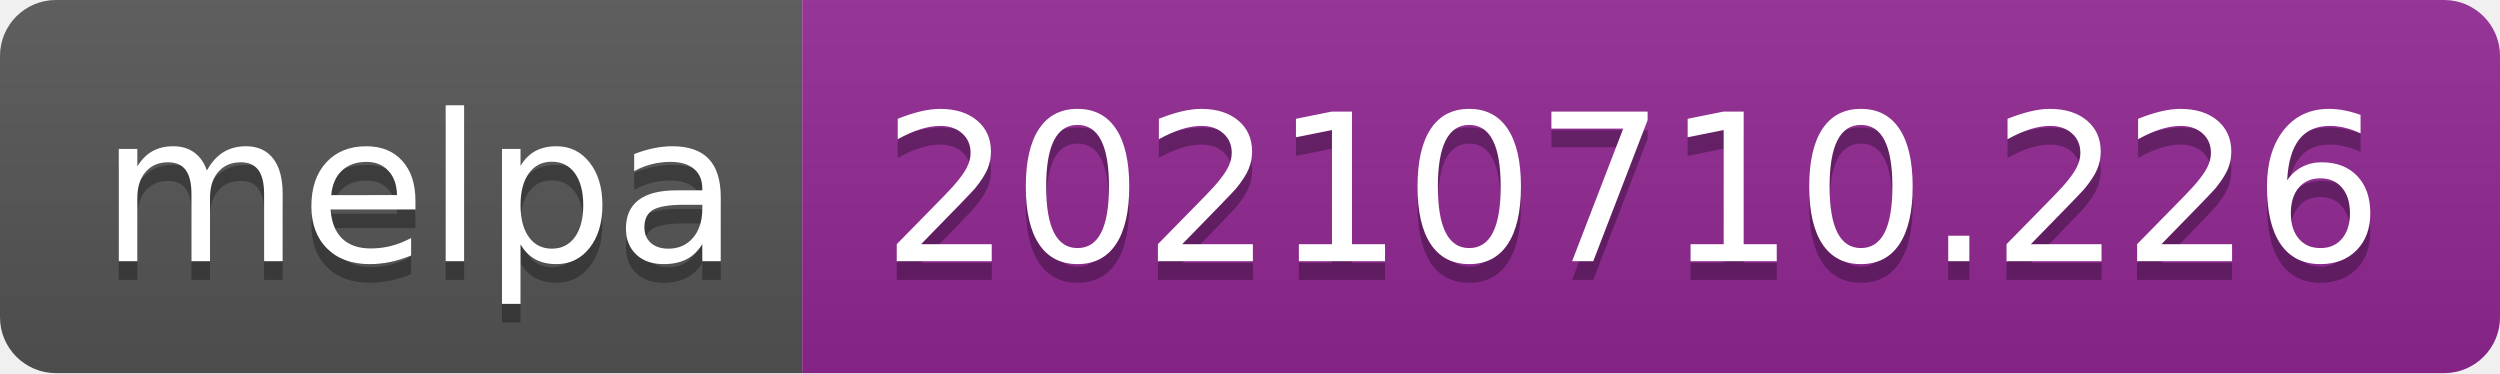
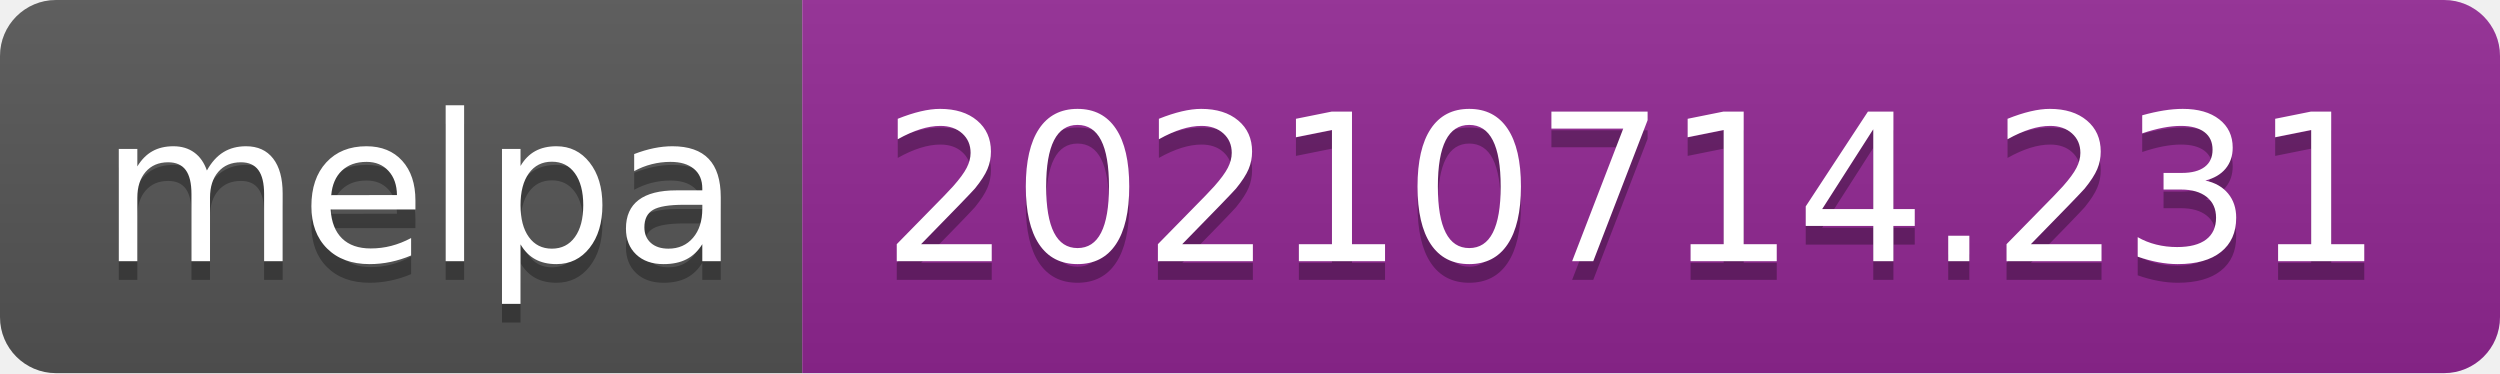
- <svg xmlns="http://www.w3.org/2000/svg" width="134" height="20" role="img" aria-label="melpa: 20210710.226">
+ <svg xmlns="http://www.w3.org/2000/svg" width="134" height="20" role="img" aria-label="melpa: 20210714.231">
  <linearGradient id="s" x2="0" y2="100%">
    <stop offset="0" stop-color="#bbb" stop-opacity=".1" />
    <stop offset="1" stop-opacity=".1" />
  </linearGradient>
  <clipPath id="r">
    <rect width="134" height="20" rx="3" fill="#fff" />
  </clipPath>
  <g clip-path="url(#r)">
    <rect width="43" height="20" fill="#555" />
    <rect x="43" width="91" height="20" fill="#922793" />
    <rect width="134" height="20" fill="url(#s)" />
  </g>
  <g fill="#fff" text-anchor="middle" font-family="Verdana,Geneva,DejaVu Sans,sans-serif" text-rendering="geometricPrecision" font-size="110">
    <text aria-hidden="true" x="225" y="150" fill="#010101" fill-opacity=".3" transform="scale(.1)" textLength="330">melpa</text>
    <text x="225" y="140" transform="scale(.1)" fill="#fff" textLength="330">melpa</text>
-     <text aria-hidden="true" x="875" y="150" fill="#010101" fill-opacity=".3" transform="scale(.1)" textLength="810">20210710.226</text>
-     <text x="875" y="140" transform="scale(.1)" fill="#fff" textLength="810">20210710.226</text>
+     <text aria-hidden="true" x="875" y="150" fill="#010101" fill-opacity=".3" transform="scale(.1)" textLength="810">20210714.231</text>
+     <text x="875" y="140" transform="scale(.1)" fill="#fff" textLength="810">20210714.231</text>
  </g>
</svg>
